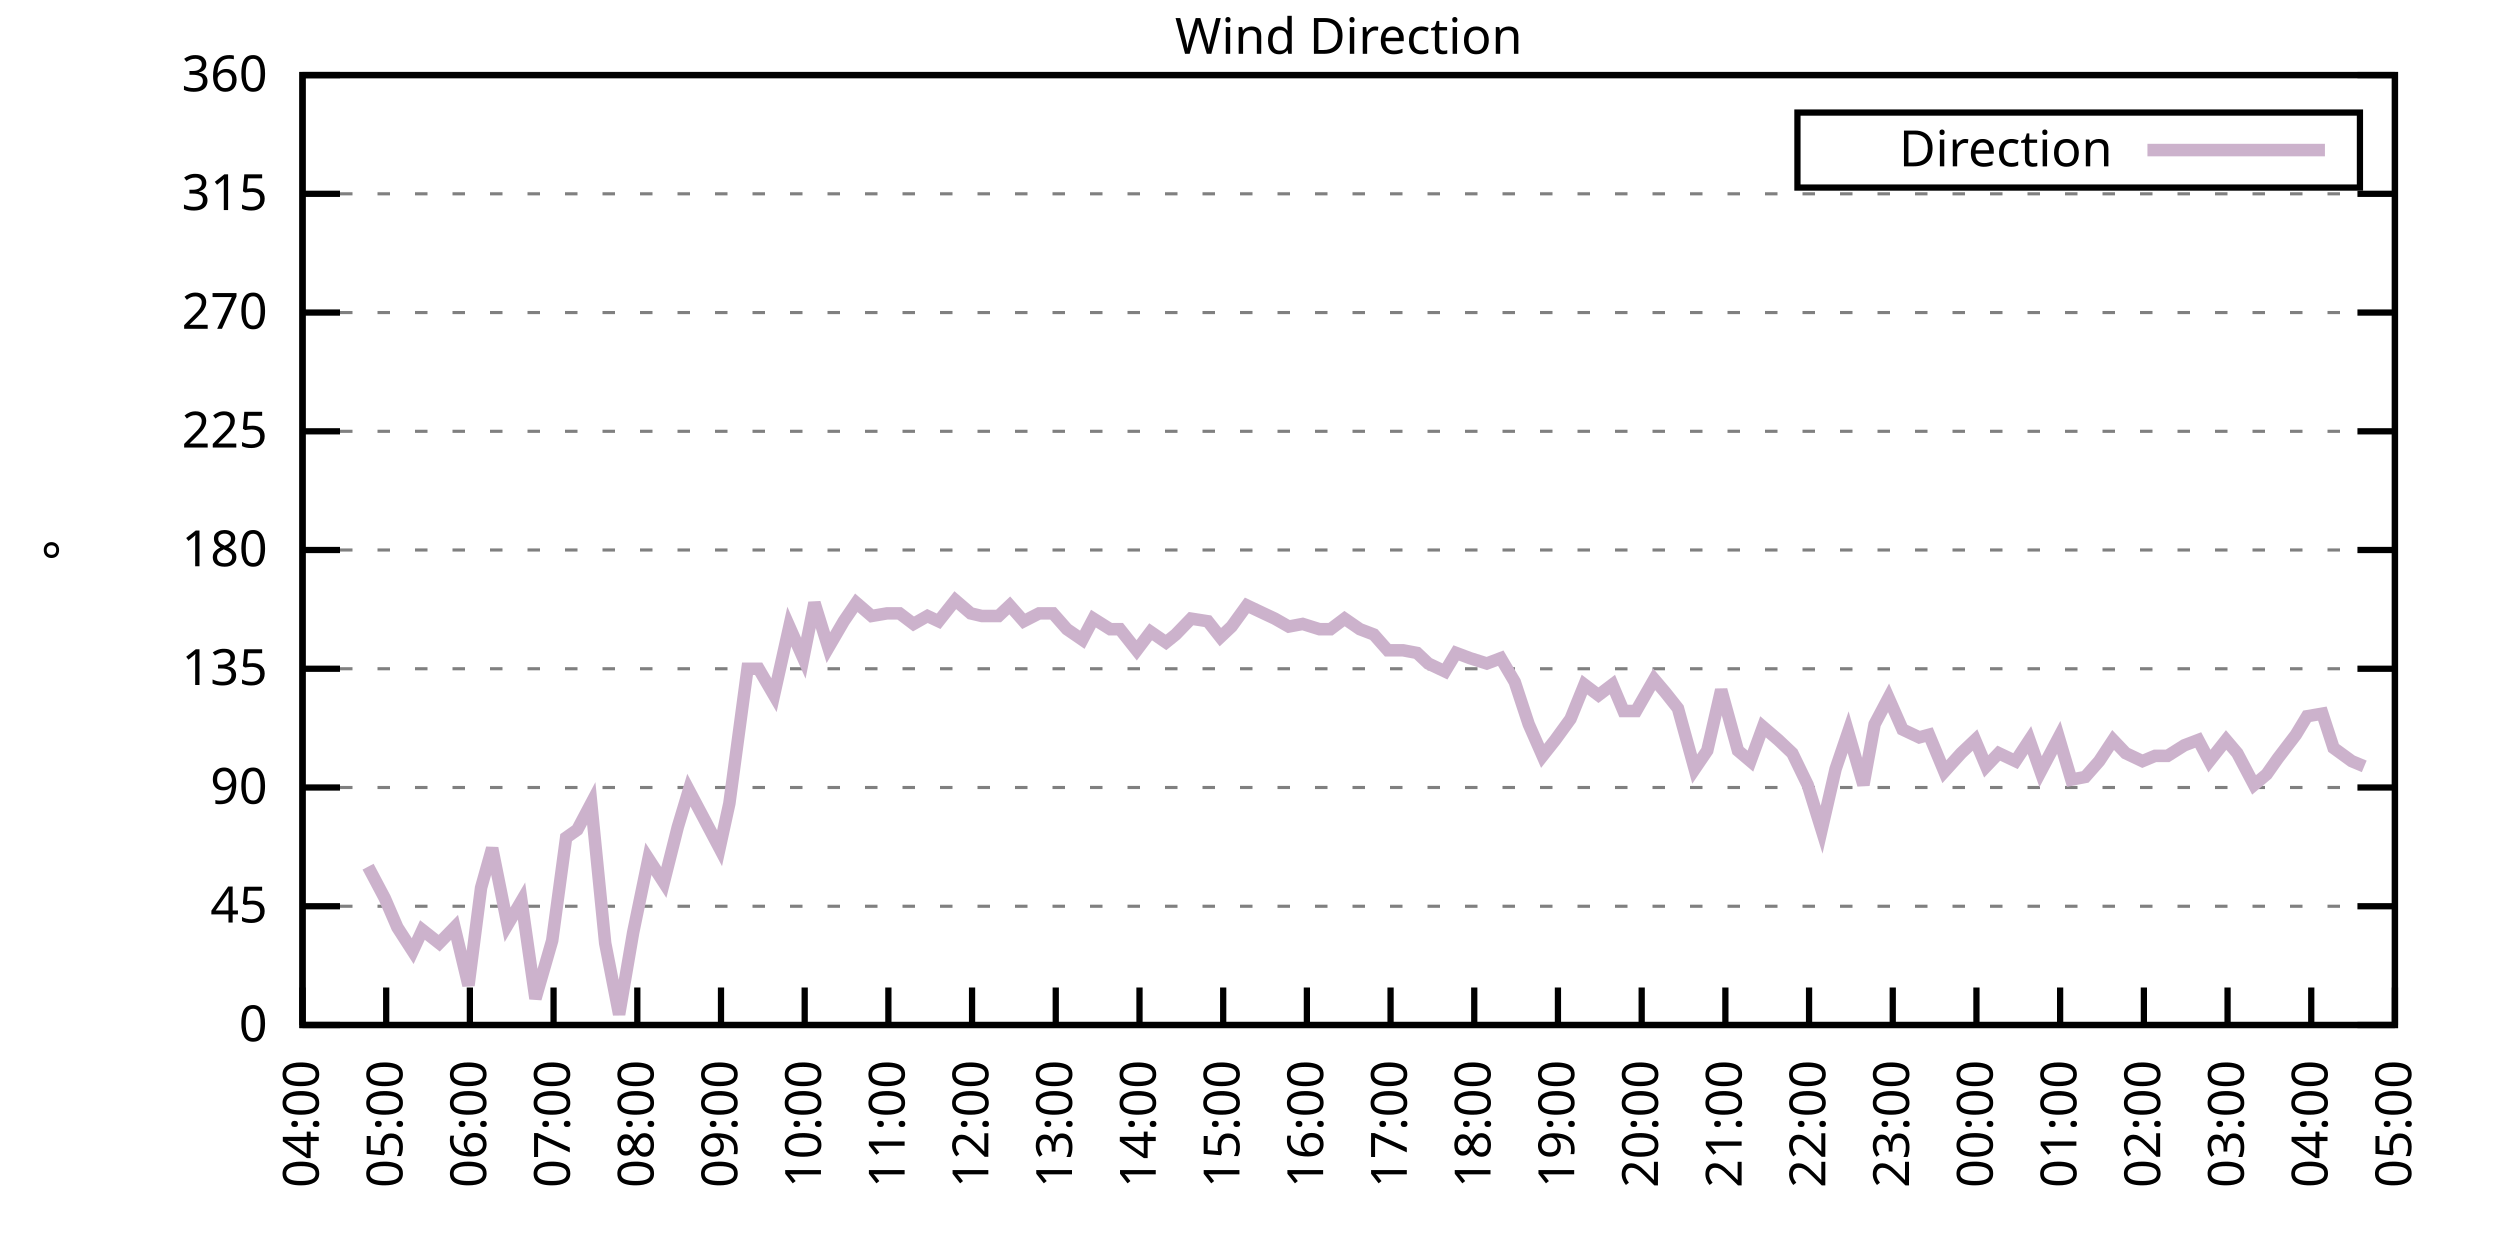
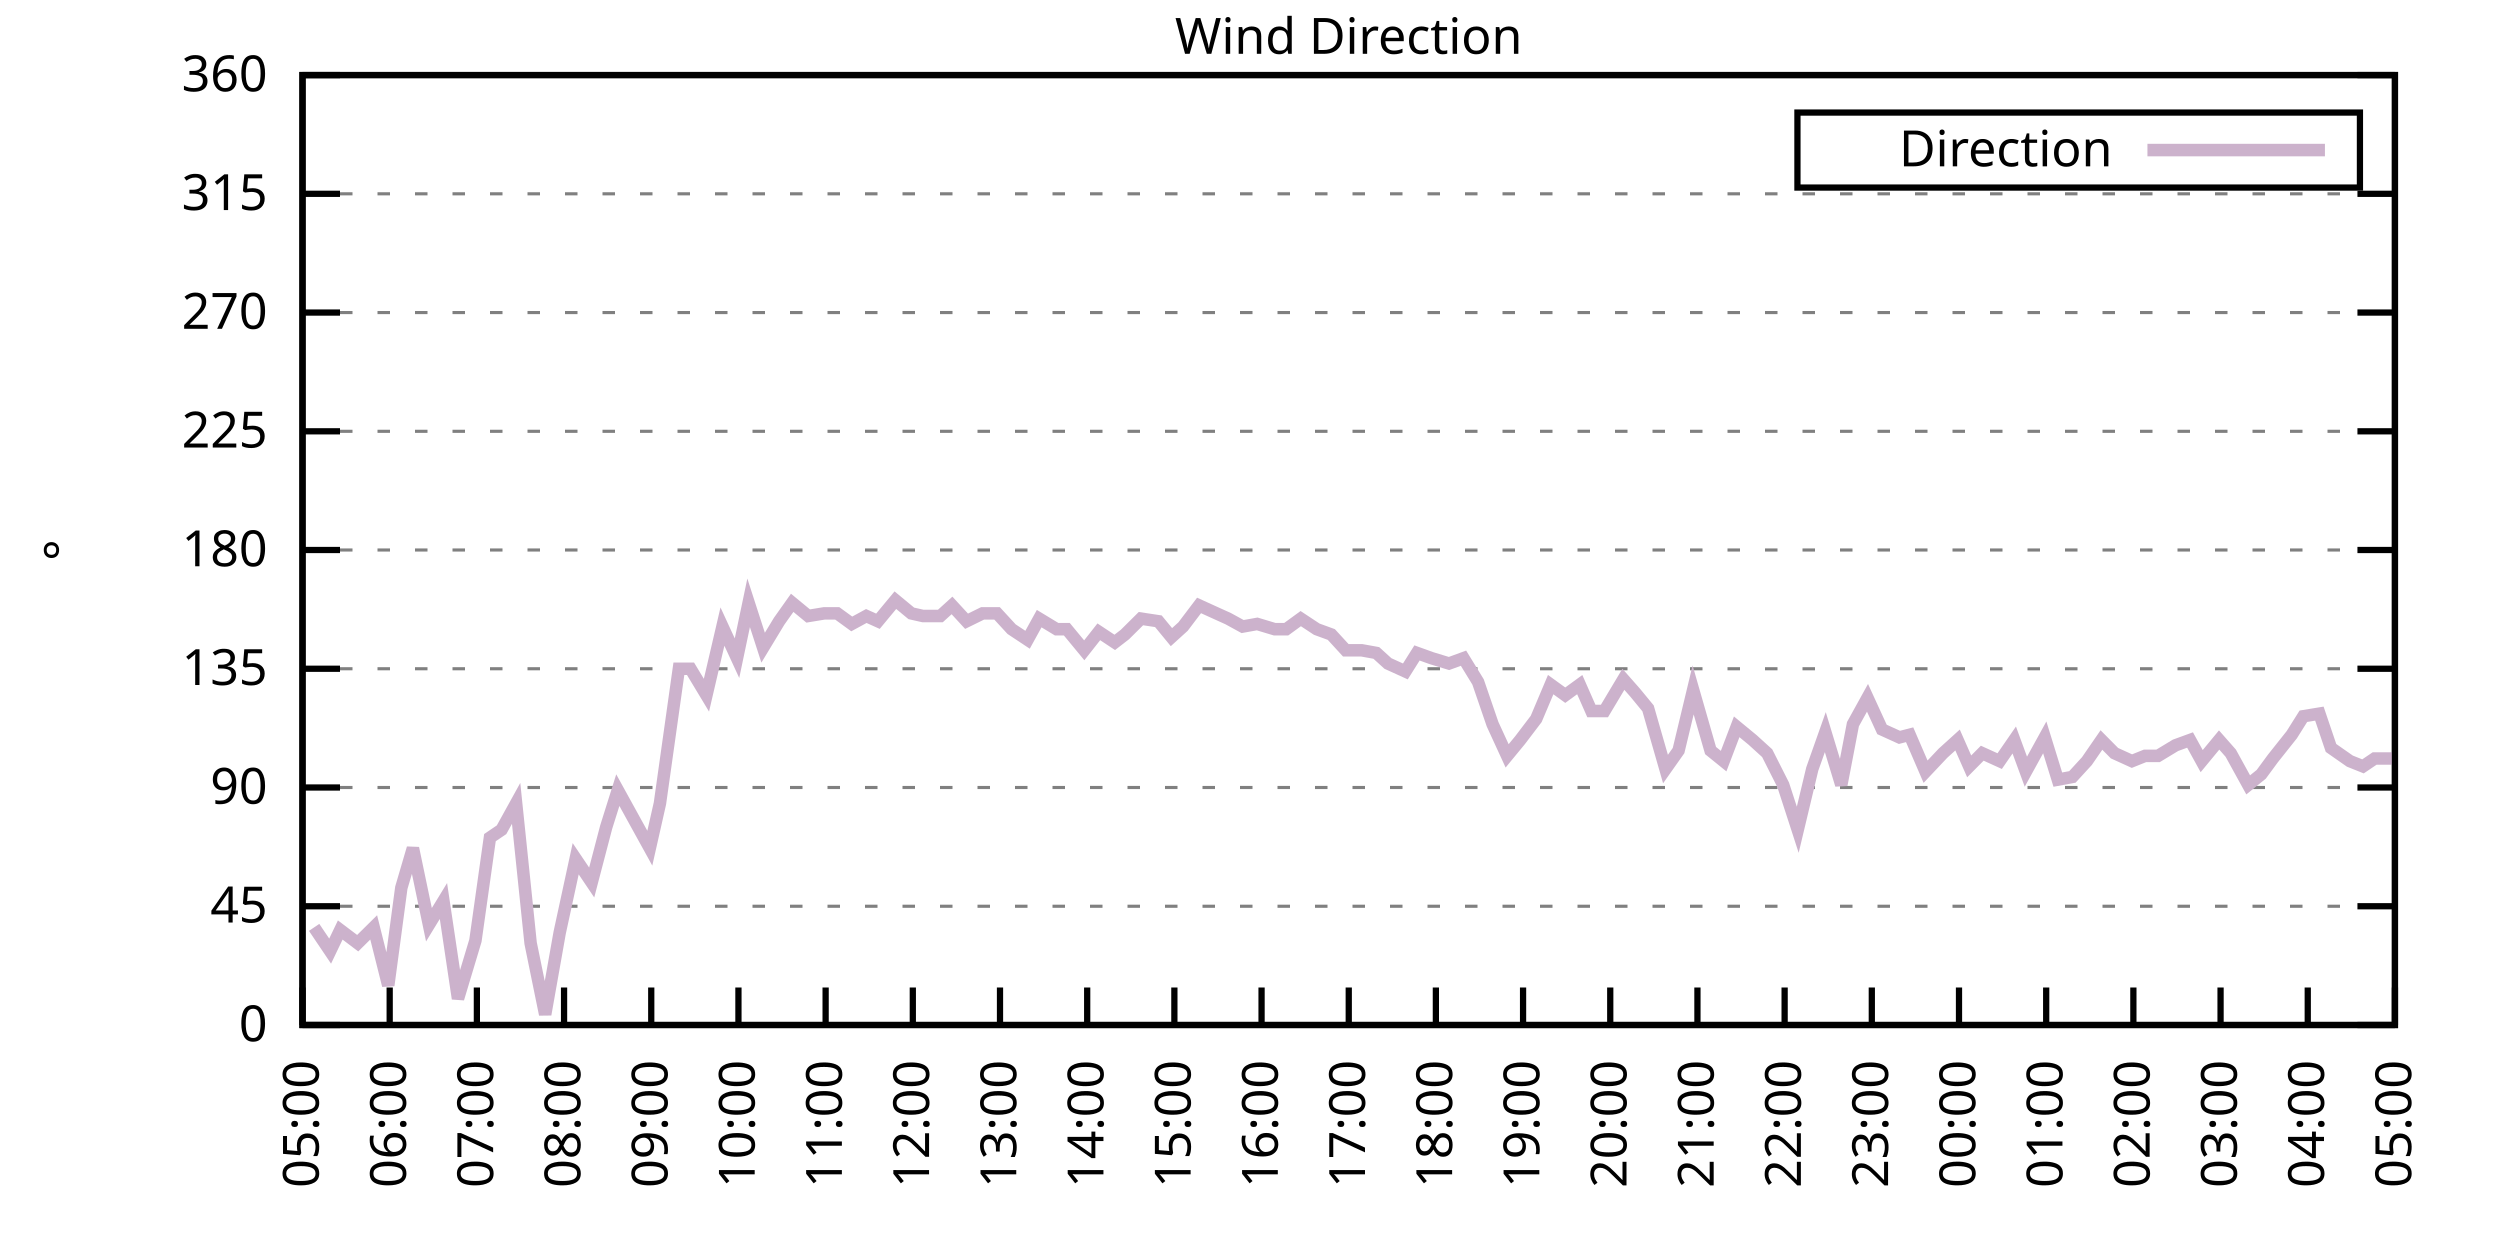
<svg xmlns="http://www.w3.org/2000/svg" xmlns:xlink="http://www.w3.org/1999/xlink" width="400" height="200" viewBox="0 0 400 200">
  <g id="gnuplot_canvas">
    <rect x="0" y="0" width="400" height="200" fill="none" />
    <defs>
      <circle id="gpDot" r="0.5" stroke-width="0.5" stroke="currentColor" />
      <path id="gpPt0" stroke-width="0.333" stroke="currentColor" d="M-1,0 h2 M0,-1 v2" />
      <path id="gpPt1" stroke-width="0.333" stroke="currentColor" d="M-1,-1 L1,1 M1,-1 L-1,1" />
      <path id="gpPt2" stroke-width="0.333" stroke="currentColor" d="M-1,0 L1,0 M0,-1 L0,1 M-1,-1 L1,1 M-1,1 L1,-1" />
      <rect id="gpPt3" stroke-width="0.333" stroke="currentColor" x="-1" y="-1" width="2" height="2" />
      <rect id="gpPt4" stroke-width="0.333" stroke="currentColor" fill="currentColor" x="-1" y="-1" width="2" height="2" />
      <circle id="gpPt5" stroke-width="0.333" stroke="currentColor" cx="0" cy="0" r="1" />
      <use xlink:href="#gpPt5" id="gpPt6" fill="currentColor" stroke="none" />
      <path id="gpPt7" stroke-width="0.333" stroke="currentColor" d="M0,-1.33 L-1.33,0.67 L1.33,0.67 z" />
      <use xlink:href="#gpPt7" id="gpPt8" fill="currentColor" stroke="none" />
      <use xlink:href="#gpPt7" id="gpPt9" stroke="currentColor" transform="rotate(180)" />
      <use xlink:href="#gpPt9" id="gpPt10" fill="currentColor" stroke="none" />
      <use xlink:href="#gpPt3" id="gpPt11" stroke="currentColor" transform="rotate(45)" />
      <use xlink:href="#gpPt11" id="gpPt12" fill="currentColor" stroke="none" />
      <path id="gpPt13" stroke-width="0.333" stroke="currentColor" d="M0,1.330 L1.265,0.411 L0.782,-1.067 L-0.782,-1.076 L-1.265,0.411 z" />
      <use xlink:href="#gpPt13" id="gpPt14" fill="currentColor" stroke="none" />
      <filter id="textbox" filterUnits="objectBoundingBox" x="0" y="0" height="1" width="1">
        <feFlood flood-color="white" flood-opacity="1" result="bgnd" />
        <feComposite in="SourceGraphic" in2="bgnd" operator="atop" />
      </filter>
      <filter id="greybox" filterUnits="objectBoundingBox" x="0" y="0" height="1" width="1">
        <feFlood flood-color="lightgrey" flood-opacity="1" result="grey" />
        <feComposite in="SourceGraphic" in2="grey" operator="atop" />
      </filter>
    </defs>
    <g fill="none" color="white" stroke="currentColor" stroke-width="1.00" stroke-linecap="butt" stroke-linejoin="miter">
</g>
    <g fill="none" color="black" stroke="currentColor" stroke-width="1.00" stroke-linecap="butt" stroke-linejoin="miter">
      <g stroke="none" shape-rendering="crispEdges">
        <polygon fill="rgb(255, 255, 255)" points="48.40,164.00 383.18,164.00 383.18,12.02 48.40,12.02 " />
      </g>
    </g>
    <g fill="none" color="black" stroke="currentColor" stroke-width="1.00" stroke-linecap="butt" stroke-linejoin="miter">
</g>
    <g fill="none" color="black" stroke="black" stroke-width="0.50" stroke-linecap="butt" stroke-linejoin="miter">
</g>
    <g fill="none" color="gray" stroke="currentColor" stroke-width="0.50" stroke-linecap="butt" stroke-linejoin="miter">
      <path stroke="gray" stroke-dasharray="2,4" class="gridline" d="M48.40,164.00 L383.19,164.00  " />
    </g>
    <g fill="none" color="gray" stroke="gray" stroke-width="1.00" stroke-linecap="butt" stroke-linejoin="miter">
</g>
    <g fill="none" color="black" stroke="currentColor" stroke-width="1.00" stroke-linecap="butt" stroke-linejoin="miter">
      <path stroke="black" d="M48.40,164.00 L54.40,164.00 M383.19,164.00 L377.19,164.00  " />
      <g transform="translate(42.80,166.60)" stroke="none" fill="black" font-family="Sans" font-size="8.00" text-anchor="end">
        <text>
          <tspan font-family="Sans"> 0</tspan>
        </text>
      </g>
    </g>
    <g fill="none" color="black" stroke="currentColor" stroke-width="1.00" stroke-linecap="butt" stroke-linejoin="miter">
</g>
    <g fill="none" color="black" stroke="black" stroke-width="0.50" stroke-linecap="butt" stroke-linejoin="miter">
</g>
    <g fill="none" color="gray" stroke="currentColor" stroke-width="0.50" stroke-linecap="butt" stroke-linejoin="miter">
      <path stroke="gray" stroke-dasharray="2,4" class="gridline" d="M48.40,145.00 L383.19,145.00  " />
    </g>
    <g fill="none" color="gray" stroke="gray" stroke-width="1.00" stroke-linecap="butt" stroke-linejoin="miter">
</g>
    <g fill="none" color="black" stroke="currentColor" stroke-width="1.00" stroke-linecap="butt" stroke-linejoin="miter">
      <path stroke="black" d="M48.40,145.00 L54.40,145.00 M383.19,145.00 L377.19,145.00  " />
      <g transform="translate(42.80,147.60)" stroke="none" fill="black" font-family="Sans" font-size="8.00" text-anchor="end">
        <text>
          <tspan font-family="Sans"> 45</tspan>
        </text>
      </g>
    </g>
    <g fill="none" color="black" stroke="currentColor" stroke-width="1.00" stroke-linecap="butt" stroke-linejoin="miter">
</g>
    <g fill="none" color="black" stroke="black" stroke-width="0.50" stroke-linecap="butt" stroke-linejoin="miter">
</g>
    <g fill="none" color="gray" stroke="currentColor" stroke-width="0.50" stroke-linecap="butt" stroke-linejoin="miter">
      <path stroke="gray" stroke-dasharray="2,4" class="gridline" d="M48.40,126.00 L383.19,126.00  " />
    </g>
    <g fill="none" color="gray" stroke="gray" stroke-width="1.00" stroke-linecap="butt" stroke-linejoin="miter">
</g>
    <g fill="none" color="black" stroke="currentColor" stroke-width="1.00" stroke-linecap="butt" stroke-linejoin="miter">
      <path stroke="black" d="M48.40,126.00 L54.40,126.00 M383.19,126.00 L377.19,126.00  " />
      <g transform="translate(42.80,128.60)" stroke="none" fill="black" font-family="Sans" font-size="8.00" text-anchor="end">
        <text>
          <tspan font-family="Sans"> 90</tspan>
        </text>
      </g>
    </g>
    <g fill="none" color="black" stroke="currentColor" stroke-width="1.00" stroke-linecap="butt" stroke-linejoin="miter">
</g>
    <g fill="none" color="black" stroke="black" stroke-width="0.50" stroke-linecap="butt" stroke-linejoin="miter">
</g>
    <g fill="none" color="gray" stroke="currentColor" stroke-width="0.50" stroke-linecap="butt" stroke-linejoin="miter">
      <path stroke="gray" stroke-dasharray="2,4" class="gridline" d="M48.40,107.00 L383.19,107.00  " />
    </g>
    <g fill="none" color="gray" stroke="gray" stroke-width="1.00" stroke-linecap="butt" stroke-linejoin="miter">
</g>
    <g fill="none" color="black" stroke="currentColor" stroke-width="1.00" stroke-linecap="butt" stroke-linejoin="miter">
      <path stroke="black" d="M48.40,107.00 L54.40,107.00 M383.19,107.00 L377.19,107.00  " />
      <g transform="translate(42.80,109.60)" stroke="none" fill="black" font-family="Sans" font-size="8.00" text-anchor="end">
        <text>
          <tspan font-family="Sans"> 135</tspan>
        </text>
      </g>
    </g>
    <g fill="none" color="black" stroke="currentColor" stroke-width="1.00" stroke-linecap="butt" stroke-linejoin="miter">
</g>
    <g fill="none" color="black" stroke="black" stroke-width="0.50" stroke-linecap="butt" stroke-linejoin="miter">
</g>
    <g fill="none" color="gray" stroke="currentColor" stroke-width="0.50" stroke-linecap="butt" stroke-linejoin="miter">
      <path stroke="gray" stroke-dasharray="2,4" class="gridline" d="M48.40,88.00 L383.19,88.00  " />
    </g>
    <g fill="none" color="gray" stroke="gray" stroke-width="1.00" stroke-linecap="butt" stroke-linejoin="miter">
</g>
    <g fill="none" color="black" stroke="currentColor" stroke-width="1.00" stroke-linecap="butt" stroke-linejoin="miter">
      <path stroke="black" d="M48.40,88.00 L54.40,88.00 M383.19,88.00 L377.19,88.00  " />
      <g transform="translate(42.80,90.60)" stroke="none" fill="black" font-family="Sans" font-size="8.00" text-anchor="end">
        <text>
          <tspan font-family="Sans"> 180</tspan>
        </text>
      </g>
    </g>
    <g fill="none" color="black" stroke="currentColor" stroke-width="1.00" stroke-linecap="butt" stroke-linejoin="miter">
</g>
    <g fill="none" color="black" stroke="black" stroke-width="0.50" stroke-linecap="butt" stroke-linejoin="miter">
</g>
    <g fill="none" color="gray" stroke="currentColor" stroke-width="0.50" stroke-linecap="butt" stroke-linejoin="miter">
      <path stroke="gray" stroke-dasharray="2,4" class="gridline" d="M48.40,69.01 L383.19,69.01  " />
    </g>
    <g fill="none" color="gray" stroke="gray" stroke-width="1.00" stroke-linecap="butt" stroke-linejoin="miter">
</g>
    <g fill="none" color="black" stroke="currentColor" stroke-width="1.00" stroke-linecap="butt" stroke-linejoin="miter">
      <path stroke="black" d="M48.40,69.01 L54.40,69.01 M383.19,69.01 L377.19,69.01  " />
      <g transform="translate(42.80,71.61)" stroke="none" fill="black" font-family="Sans" font-size="8.00" text-anchor="end">
        <text>
          <tspan font-family="Sans"> 225</tspan>
        </text>
      </g>
    </g>
    <g fill="none" color="black" stroke="currentColor" stroke-width="1.00" stroke-linecap="butt" stroke-linejoin="miter">
</g>
    <g fill="none" color="black" stroke="black" stroke-width="0.50" stroke-linecap="butt" stroke-linejoin="miter">
</g>
    <g fill="none" color="gray" stroke="currentColor" stroke-width="0.50" stroke-linecap="butt" stroke-linejoin="miter">
      <path stroke="gray" stroke-dasharray="2,4" class="gridline" d="M48.40,50.01 L383.19,50.01  " />
    </g>
    <g fill="none" color="gray" stroke="gray" stroke-width="1.00" stroke-linecap="butt" stroke-linejoin="miter">
</g>
    <g fill="none" color="black" stroke="currentColor" stroke-width="1.00" stroke-linecap="butt" stroke-linejoin="miter">
      <path stroke="black" d="M48.40,50.01 L54.40,50.01 M383.19,50.01 L377.19,50.01  " />
      <g transform="translate(42.80,52.61)" stroke="none" fill="black" font-family="Sans" font-size="8.00" text-anchor="end">
        <text>
          <tspan font-family="Sans"> 270</tspan>
        </text>
      </g>
    </g>
    <g fill="none" color="black" stroke="currentColor" stroke-width="1.00" stroke-linecap="butt" stroke-linejoin="miter">
</g>
    <g fill="none" color="black" stroke="black" stroke-width="0.50" stroke-linecap="butt" stroke-linejoin="miter">
</g>
    <g fill="none" color="gray" stroke="currentColor" stroke-width="0.50" stroke-linecap="butt" stroke-linejoin="miter">
      <path stroke="gray" stroke-dasharray="2,4" class="gridline" d="M48.40,31.01 L383.19,31.01  " />
    </g>
    <g fill="none" color="gray" stroke="gray" stroke-width="1.00" stroke-linecap="butt" stroke-linejoin="miter">
</g>
    <g fill="none" color="black" stroke="currentColor" stroke-width="1.00" stroke-linecap="butt" stroke-linejoin="miter">
      <path stroke="black" d="M48.40,31.01 L54.40,31.01 M383.19,31.01 L377.19,31.01  " />
      <g transform="translate(42.80,33.61)" stroke="none" fill="black" font-family="Sans" font-size="8.00" text-anchor="end">
        <text>
          <tspan font-family="Sans"> 315</tspan>
        </text>
      </g>
    </g>
    <g fill="none" color="black" stroke="currentColor" stroke-width="1.00" stroke-linecap="butt" stroke-linejoin="miter">
</g>
    <g fill="none" color="black" stroke="black" stroke-width="0.50" stroke-linecap="butt" stroke-linejoin="miter">
</g>
    <g fill="none" color="gray" stroke="currentColor" stroke-width="0.50" stroke-linecap="butt" stroke-linejoin="miter">
      <path stroke="gray" stroke-dasharray="2,4" class="gridline" d="M48.40,12.01 L383.19,12.01  " />
    </g>
    <g fill="none" color="gray" stroke="gray" stroke-width="1.00" stroke-linecap="butt" stroke-linejoin="miter">
</g>
    <g fill="none" color="black" stroke="currentColor" stroke-width="1.00" stroke-linecap="butt" stroke-linejoin="miter">
      <path stroke="black" d="M48.40,12.01 L54.40,12.01 M383.19,12.01 L377.19,12.01  " />
      <g transform="translate(42.80,14.61)" stroke="none" fill="black" font-family="Sans" font-size="8.00" text-anchor="end">
        <text>
          <tspan font-family="Sans"> 360</tspan>
        </text>
      </g>
    </g>
    <g fill="none" color="black" stroke="currentColor" stroke-width="1.00" stroke-linecap="butt" stroke-linejoin="miter">
      <path stroke="black" d="M48.40,164.00 L48.40,158.00  " />
      <g transform="translate(51.00,169.60) rotate(270.00)" stroke="none" fill="black" font-family="Sans" font-size="8.00" text-anchor="end">
        <text>
-           <tspan font-family="Sans">04:00</tspan>
-         </text>
-       </g>
-     </g>
-     <g fill="none" color="black" stroke="currentColor" stroke-width="1.00" stroke-linecap="butt" stroke-linejoin="miter">
-       <path stroke="black" d="M61.79,164.00 L61.79,158.00  " />
-       <g transform="translate(64.39,169.60) rotate(270.00)" stroke="none" fill="black" font-family="Sans" font-size="8.00" text-anchor="end">
-         <text>
          <tspan font-family="Sans">05:00</tspan>
        </text>
      </g>
    </g>
    <g fill="none" color="black" stroke="currentColor" stroke-width="1.00" stroke-linecap="butt" stroke-linejoin="miter">
-       <path stroke="black" d="M75.18,164.00 L75.18,158.00  " />
-       <g transform="translate(77.78,169.60) rotate(270.00)" stroke="none" fill="black" font-family="Sans" font-size="8.00" text-anchor="end">
+       <path stroke="black" d="M62.35,164.00 L62.35,158.00  " />
+       <g transform="translate(64.95,169.60) rotate(270.00)" stroke="none" fill="black" font-family="Sans" font-size="8.00" text-anchor="end">
        <text>
          <tspan font-family="Sans">06:00</tspan>
        </text>
      </g>
    </g>
    <g fill="none" color="black" stroke="currentColor" stroke-width="1.00" stroke-linecap="butt" stroke-linejoin="miter">
-       <path stroke="black" d="M88.57,164.00 L88.57,158.00  " />
-       <g transform="translate(91.17,169.60) rotate(270.00)" stroke="none" fill="black" font-family="Sans" font-size="8.00" text-anchor="end">
+       <path stroke="black" d="M76.30,164.00 L76.30,158.00  " />
+       <g transform="translate(78.90,169.60) rotate(270.00)" stroke="none" fill="black" font-family="Sans" font-size="8.00" text-anchor="end">
        <text>
          <tspan font-family="Sans">07:00</tspan>
        </text>
      </g>
    </g>
    <g fill="none" color="black" stroke="currentColor" stroke-width="1.00" stroke-linecap="butt" stroke-linejoin="miter">
-       <path stroke="black" d="M101.97,164.00 L101.97,158.00  " />
-       <g transform="translate(104.57,169.60) rotate(270.00)" stroke="none" fill="black" font-family="Sans" font-size="8.00" text-anchor="end">
+       <path stroke="black" d="M90.25,164.00 L90.25,158.00  " />
+       <g transform="translate(92.85,169.60) rotate(270.00)" stroke="none" fill="black" font-family="Sans" font-size="8.00" text-anchor="end">
        <text>
          <tspan font-family="Sans">08:00</tspan>
        </text>
      </g>
    </g>
    <g fill="none" color="black" stroke="currentColor" stroke-width="1.00" stroke-linecap="butt" stroke-linejoin="miter">
-       <path stroke="black" d="M115.36,164.00 L115.36,158.00  " />
-       <g transform="translate(117.96,169.60) rotate(270.00)" stroke="none" fill="black" font-family="Sans" font-size="8.00" text-anchor="end">
+       <path stroke="black" d="M104.20,164.00 L104.20,158.00  " />
+       <g transform="translate(106.80,169.60) rotate(270.00)" stroke="none" fill="black" font-family="Sans" font-size="8.00" text-anchor="end">
        <text>
          <tspan font-family="Sans">09:00</tspan>
        </text>
      </g>
    </g>
    <g fill="none" color="black" stroke="currentColor" stroke-width="1.00" stroke-linecap="butt" stroke-linejoin="miter">
-       <path stroke="black" d="M128.75,164.00 L128.75,158.00  " />
-       <g transform="translate(131.35,169.60) rotate(270.00)" stroke="none" fill="black" font-family="Sans" font-size="8.00" text-anchor="end">
+       <path stroke="black" d="M118.15,164.00 L118.15,158.00  " />
+       <g transform="translate(120.75,169.60) rotate(270.00)" stroke="none" fill="black" font-family="Sans" font-size="8.00" text-anchor="end">
        <text>
          <tspan font-family="Sans">10:00</tspan>
        </text>
      </g>
    </g>
    <g fill="none" color="black" stroke="currentColor" stroke-width="1.00" stroke-linecap="butt" stroke-linejoin="miter">
-       <path stroke="black" d="M142.14,164.00 L142.14,158.00  " />
-       <g transform="translate(144.74,169.60) rotate(270.00)" stroke="none" fill="black" font-family="Sans" font-size="8.00" text-anchor="end">
+       <path stroke="black" d="M132.10,164.00 L132.10,158.00  " />
+       <g transform="translate(134.70,169.60) rotate(270.00)" stroke="none" fill="black" font-family="Sans" font-size="8.00" text-anchor="end">
        <text>
          <tspan font-family="Sans">11:00</tspan>
        </text>
      </g>
    </g>
    <g fill="none" color="black" stroke="currentColor" stroke-width="1.00" stroke-linecap="butt" stroke-linejoin="miter">
-       <path stroke="black" d="M155.53,164.00 L155.53,158.00  " />
-       <g transform="translate(158.13,169.60) rotate(270.00)" stroke="none" fill="black" font-family="Sans" font-size="8.00" text-anchor="end">
+       <path stroke="black" d="M146.05,164.00 L146.05,158.00  " />
+       <g transform="translate(148.65,169.60) rotate(270.00)" stroke="none" fill="black" font-family="Sans" font-size="8.00" text-anchor="end">
        <text>
          <tspan font-family="Sans">12:00</tspan>
        </text>
      </g>
    </g>
    <g fill="none" color="black" stroke="currentColor" stroke-width="1.00" stroke-linecap="butt" stroke-linejoin="miter">
-       <path stroke="black" d="M168.92,164.00 L168.92,158.00  " />
-       <g transform="translate(171.52,169.60) rotate(270.00)" stroke="none" fill="black" font-family="Sans" font-size="8.00" text-anchor="end">
+       <path stroke="black" d="M160.00,164.00 L160.00,158.00  " />
+       <g transform="translate(162.60,169.60) rotate(270.00)" stroke="none" fill="black" font-family="Sans" font-size="8.00" text-anchor="end">
        <text>
          <tspan font-family="Sans">13:00</tspan>
        </text>
      </g>
    </g>
    <g fill="none" color="black" stroke="currentColor" stroke-width="1.00" stroke-linecap="butt" stroke-linejoin="miter">
-       <path stroke="black" d="M182.32,164.00 L182.32,158.00  " />
-       <g transform="translate(184.92,169.60) rotate(270.00)" stroke="none" fill="black" font-family="Sans" font-size="8.00" text-anchor="end">
+       <path stroke="black" d="M173.95,164.00 L173.95,158.00  " />
+       <g transform="translate(176.55,169.60) rotate(270.00)" stroke="none" fill="black" font-family="Sans" font-size="8.00" text-anchor="end">
        <text>
          <tspan font-family="Sans">14:00</tspan>
        </text>
      </g>
    </g>
    <g fill="none" color="black" stroke="currentColor" stroke-width="1.00" stroke-linecap="butt" stroke-linejoin="miter">
-       <path stroke="black" d="M195.71,164.00 L195.71,158.00  " />
-       <g transform="translate(198.31,169.60) rotate(270.00)" stroke="none" fill="black" font-family="Sans" font-size="8.00" text-anchor="end">
+       <path stroke="black" d="M187.90,164.00 L187.90,158.00  " />
+       <g transform="translate(190.50,169.60) rotate(270.00)" stroke="none" fill="black" font-family="Sans" font-size="8.00" text-anchor="end">
        <text>
          <tspan font-family="Sans">15:00</tspan>
        </text>
      </g>
    </g>
    <g fill="none" color="black" stroke="currentColor" stroke-width="1.00" stroke-linecap="butt" stroke-linejoin="miter">
-       <path stroke="black" d="M209.10,164.00 L209.10,158.00  " />
-       <g transform="translate(211.70,169.60) rotate(270.00)" stroke="none" fill="black" font-family="Sans" font-size="8.00" text-anchor="end">
+       <path stroke="black" d="M201.85,164.00 L201.85,158.00  " />
+       <g transform="translate(204.45,169.60) rotate(270.00)" stroke="none" fill="black" font-family="Sans" font-size="8.00" text-anchor="end">
        <text>
          <tspan font-family="Sans">16:00</tspan>
        </text>
      </g>
    </g>
    <g fill="none" color="black" stroke="currentColor" stroke-width="1.00" stroke-linecap="butt" stroke-linejoin="miter">
-       <path stroke="black" d="M222.49,164.00 L222.49,158.00  " />
-       <g transform="translate(225.09,169.60) rotate(270.00)" stroke="none" fill="black" font-family="Sans" font-size="8.00" text-anchor="end">
+       <path stroke="black" d="M215.80,164.00 L215.80,158.00  " />
+       <g transform="translate(218.40,169.60) rotate(270.00)" stroke="none" fill="black" font-family="Sans" font-size="8.00" text-anchor="end">
        <text>
          <tspan font-family="Sans">17:00</tspan>
        </text>
      </g>
    </g>
    <g fill="none" color="black" stroke="currentColor" stroke-width="1.00" stroke-linecap="butt" stroke-linejoin="miter">
-       <path stroke="black" d="M235.88,164.00 L235.88,158.00  " />
-       <g transform="translate(238.48,169.60) rotate(270.00)" stroke="none" fill="black" font-family="Sans" font-size="8.00" text-anchor="end">
+       <path stroke="black" d="M229.74,164.00 L229.74,158.00  " />
+       <g transform="translate(232.34,169.60) rotate(270.00)" stroke="none" fill="black" font-family="Sans" font-size="8.00" text-anchor="end">
        <text>
          <tspan font-family="Sans">18:00</tspan>
        </text>
      </g>
    </g>
    <g fill="none" color="black" stroke="currentColor" stroke-width="1.00" stroke-linecap="butt" stroke-linejoin="miter">
-       <path stroke="black" d="M249.27,164.00 L249.27,158.00  " />
-       <g transform="translate(251.87,169.60) rotate(270.00)" stroke="none" fill="black" font-family="Sans" font-size="8.00" text-anchor="end">
+       <path stroke="black" d="M243.69,164.00 L243.69,158.00  " />
+       <g transform="translate(246.29,169.60) rotate(270.00)" stroke="none" fill="black" font-family="Sans" font-size="8.00" text-anchor="end">
        <text>
          <tspan font-family="Sans">19:00</tspan>
        </text>
      </g>
    </g>
    <g fill="none" color="black" stroke="currentColor" stroke-width="1.00" stroke-linecap="butt" stroke-linejoin="miter">
-       <path stroke="black" d="M262.67,164.00 L262.67,158.00  " />
-       <g transform="translate(265.27,169.60) rotate(270.00)" stroke="none" fill="black" font-family="Sans" font-size="8.00" text-anchor="end">
+       <path stroke="black" d="M257.64,164.00 L257.64,158.00  " />
+       <g transform="translate(260.24,169.60) rotate(270.00)" stroke="none" fill="black" font-family="Sans" font-size="8.00" text-anchor="end">
        <text>
          <tspan font-family="Sans">20:00</tspan>
        </text>
      </g>
    </g>
    <g fill="none" color="black" stroke="currentColor" stroke-width="1.00" stroke-linecap="butt" stroke-linejoin="miter">
-       <path stroke="black" d="M276.06,164.00 L276.06,158.00  " />
-       <g transform="translate(278.66,169.60) rotate(270.00)" stroke="none" fill="black" font-family="Sans" font-size="8.00" text-anchor="end">
+       <path stroke="black" d="M271.59,164.00 L271.59,158.00  " />
+       <g transform="translate(274.19,169.60) rotate(270.00)" stroke="none" fill="black" font-family="Sans" font-size="8.00" text-anchor="end">
        <text>
          <tspan font-family="Sans">21:00</tspan>
        </text>
      </g>
    </g>
    <g fill="none" color="black" stroke="currentColor" stroke-width="1.00" stroke-linecap="butt" stroke-linejoin="miter">
-       <path stroke="black" d="M289.45,164.00 L289.45,158.00  " />
-       <g transform="translate(292.05,169.60) rotate(270.00)" stroke="none" fill="black" font-family="Sans" font-size="8.00" text-anchor="end">
+       <path stroke="black" d="M285.54,164.00 L285.54,158.00  " />
+       <g transform="translate(288.14,169.60) rotate(270.00)" stroke="none" fill="black" font-family="Sans" font-size="8.00" text-anchor="end">
        <text>
          <tspan font-family="Sans">22:00</tspan>
        </text>
      </g>
    </g>
    <g fill="none" color="black" stroke="currentColor" stroke-width="1.00" stroke-linecap="butt" stroke-linejoin="miter">
-       <path stroke="black" d="M302.84,164.00 L302.84,158.00  " />
-       <g transform="translate(305.44,169.60) rotate(270.00)" stroke="none" fill="black" font-family="Sans" font-size="8.00" text-anchor="end">
+       <path stroke="black" d="M299.49,164.00 L299.49,158.00  " />
+       <g transform="translate(302.09,169.60) rotate(270.00)" stroke="none" fill="black" font-family="Sans" font-size="8.00" text-anchor="end">
        <text>
          <tspan font-family="Sans">23:00</tspan>
        </text>
      </g>
    </g>
    <g fill="none" color="black" stroke="currentColor" stroke-width="1.00" stroke-linecap="butt" stroke-linejoin="miter">
-       <path stroke="black" d="M316.23,164.00 L316.23,158.00  " />
-       <g transform="translate(318.83,169.60) rotate(270.00)" stroke="none" fill="black" font-family="Sans" font-size="8.00" text-anchor="end">
+       <path stroke="black" d="M313.44,164.00 L313.44,158.00  " />
+       <g transform="translate(316.04,169.60) rotate(270.00)" stroke="none" fill="black" font-family="Sans" font-size="8.00" text-anchor="end">
        <text>
          <tspan font-family="Sans">00:00</tspan>
        </text>
      </g>
    </g>
    <g fill="none" color="black" stroke="currentColor" stroke-width="1.00" stroke-linecap="butt" stroke-linejoin="miter">
-       <path stroke="black" d="M329.62,164.00 L329.62,158.00  " />
-       <g transform="translate(332.22,169.60) rotate(270.00)" stroke="none" fill="black" font-family="Sans" font-size="8.00" text-anchor="end">
+       <path stroke="black" d="M327.39,164.00 L327.39,158.00  " />
+       <g transform="translate(329.99,169.60) rotate(270.00)" stroke="none" fill="black" font-family="Sans" font-size="8.00" text-anchor="end">
        <text>
          <tspan font-family="Sans">01:00</tspan>
        </text>
      </g>
    </g>
    <g fill="none" color="black" stroke="currentColor" stroke-width="1.00" stroke-linecap="butt" stroke-linejoin="miter">
-       <path stroke="black" d="M343.02,164.00 L343.02,158.00  " />
-       <g transform="translate(345.62,169.60) rotate(270.00)" stroke="none" fill="black" font-family="Sans" font-size="8.00" text-anchor="end">
+       <path stroke="black" d="M341.34,164.00 L341.34,158.00  " />
+       <g transform="translate(343.94,169.60) rotate(270.00)" stroke="none" fill="black" font-family="Sans" font-size="8.00" text-anchor="end">
        <text>
          <tspan font-family="Sans">02:00</tspan>
        </text>
      </g>
    </g>
    <g fill="none" color="black" stroke="currentColor" stroke-width="1.00" stroke-linecap="butt" stroke-linejoin="miter">
-       <path stroke="black" d="M356.41,164.00 L356.41,158.00  " />
-       <g transform="translate(359.01,169.60) rotate(270.00)" stroke="none" fill="black" font-family="Sans" font-size="8.00" text-anchor="end">
+       <path stroke="black" d="M355.29,164.00 L355.29,158.00  " />
+       <g transform="translate(357.89,169.60) rotate(270.00)" stroke="none" fill="black" font-family="Sans" font-size="8.00" text-anchor="end">
        <text>
          <tspan font-family="Sans">03:00</tspan>
        </text>
      </g>
    </g>
    <g fill="none" color="black" stroke="currentColor" stroke-width="1.00" stroke-linecap="butt" stroke-linejoin="miter">
-       <path stroke="black" d="M369.80,164.00 L369.80,158.00  " />
-       <g transform="translate(372.40,169.60) rotate(270.00)" stroke="none" fill="black" font-family="Sans" font-size="8.00" text-anchor="end">
+       <path stroke="black" d="M369.24,164.00 L369.24,158.00  " />
+       <g transform="translate(371.84,169.60) rotate(270.00)" stroke="none" fill="black" font-family="Sans" font-size="8.00" text-anchor="end">
        <text>
          <tspan font-family="Sans">04:00</tspan>
        </text>
      </g>
    </g>
    <g fill="none" color="black" stroke="currentColor" stroke-width="1.00" stroke-linecap="butt" stroke-linejoin="miter">
      <path stroke="black" d="M383.19,164.00 L383.19,158.00  " />
      <g transform="translate(385.79,169.60) rotate(270.00)" stroke="none" fill="black" font-family="Sans" font-size="8.00" text-anchor="end">
        <text>
          <tspan font-family="Sans">05:00</tspan>
        </text>
      </g>
    </g>
    <g fill="none" color="black" stroke="currentColor" stroke-width="1.00" stroke-linecap="butt" stroke-linejoin="miter">
</g>
    <g fill="none" color="black" stroke="currentColor" stroke-width="1.00" stroke-linecap="butt" stroke-linejoin="miter">
      <path stroke="black" d="M48.40,12.01 L48.40,164.00 L383.19,164.00 L383.19,12.01 L48.40,12.01 Z  " />
    </g>
    <g fill="none" color="black" stroke="currentColor" stroke-width="1.00" stroke-linecap="butt" stroke-linejoin="miter">
</g>
    <g fill="none" color="black" stroke="currentColor" stroke-width="1.00" stroke-linecap="butt" stroke-linejoin="miter">
      <path stroke="black" d="M287.59,30.01 L287.59,18.01 L377.59,18.01 L377.59,30.01 L287.59,30.01 Z  " />
    </g>
    <g id="Wind_direction_plot_1">
      <g fill="none" color="white" stroke="black" stroke-width="2.00" stroke-linecap="butt" stroke-linejoin="miter">
</g>
      <g fill="none" color="black" stroke="currentColor" stroke-width="2.00" stroke-linecap="butt" stroke-linejoin="miter">
        <g transform="translate(337.99,26.61)" stroke="none" fill="black" font-family="Sans" font-size="8.00" text-anchor="end">
          <text>
            <tspan font-family="Sans">Direction</tspan>
          </text>
        </g>
      </g>
      <g fill="none" color="black" stroke="currentColor" stroke-width="2.00" stroke-linecap="butt" stroke-linejoin="miter">
-         <path stroke="rgb(204, 178, 204)" d="M343.59,24.01 L371.99,24.01 M58.89,138.67 L61.57,143.73 L63.58,148.38 L66.03,152.18 L67.59,148.80 L70.27,150.91   L72.73,148.38 L74.96,157.67 L76.97,142.05 L78.75,135.71 L81.21,147.96 L83.44,144.16 L85.67,159.78 L88.35,150.49   L90.58,134.02 L92.37,132.76 L94.60,128.54 L96.83,150.91 L99.06,162.31 L101.30,149.22 L103.75,137.40 L106.21,141.20   L108.44,132.34 L110.22,126.42 L112.68,131.07 L115.13,135.71 L116.70,128.54 L119.60,107.00 L121.38,107.00 L123.84,111.23   L126.29,100.25 L128.53,105.31 L130.31,96.45 L132.54,103.63 L135.00,99.40 L137.01,96.45 L139.46,98.56 L141.92,98.14   L143.93,98.14 L146.16,99.83 L148.39,98.56 L150.18,99.40 L152.85,96.03 L155.31,98.14 L157.10,98.56 L159.77,98.56   L161.56,96.87 L163.79,99.40 L166.25,98.14 L168.48,98.14 L170.71,100.67 L173.17,102.36 L174.95,98.98 L177.63,100.67   L179.19,100.67 L181.87,104.05 L184.10,101.09 L186.56,102.78 L188.12,101.52 L190.57,98.98 L193.25,99.40 L195.26,101.94   L197.05,100.25 L199.50,96.87 L202.18,98.14 L203.97,98.98 L206.20,100.25 L208.43,99.83 L211.11,100.67 L212.89,100.67   L215.13,98.98 L217.58,100.67 L219.81,101.52 L222.04,104.05 L224.50,104.05 L226.73,104.47 L228.52,106.16 L231.20,107.43   L232.98,104.47 L235.21,105.31 L237.89,106.16 L240.12,105.31 L242.36,109.11 L244.59,115.87 L246.82,120.94 L248.83,118.40   L251.28,115.03 L253.51,109.54 L255.75,111.23 L257.98,109.54 L259.76,113.76 L261.77,113.76 L264.67,108.69 L266.46,110.80   L268.47,113.34 L271.15,123.05 L273.16,120.09 L275.39,110.38 L278.07,120.09 L280.07,121.78 L282.08,116.29 L284.54,118.40   L286.77,120.51 L289.23,125.58 L291.46,132.76 L293.69,123.05 L295.70,117.14 L298.15,125.58 L299.94,115.87 L302.17,111.65   L304.40,116.71 L307.08,117.98 L308.64,117.56 L311.10,123.47 L313.78,120.51 L316.01,118.40 L317.79,122.62 L319.80,120.51   L322.48,121.78 L324.71,118.40 L326.50,123.47 L329.40,117.98 L331.41,124.74 L333.64,124.31 L335.87,121.78 L338.10,118.40   L340.11,120.51 L342.79,121.78 L344.80,120.94 L346.81,120.94 L349.49,119.25 L351.72,118.40 L353.51,121.78 L356.18,118.40   L357.97,120.51 L360.65,125.58 L362.66,123.89 L364.44,121.36 L367.34,117.56 L369.13,114.60 L371.58,114.18 L373.37,119.67   L376.27,121.78 L378.28,122.62  " />
+         <path stroke="rgb(204, 178, 204)" d="M343.59,24.01 L371.99,24.01 M50.26,148.38 L52.82,152.18 L54.44,148.80 L57.23,150.91 L59.79,148.38 L62.12,157.67   L64.21,142.05 L66.07,135.71 L68.63,147.96 L70.95,144.16 L73.28,159.78 L76.07,150.49 L78.39,134.02 L80.25,132.76   L82.58,128.54 L84.90,150.91 L87.23,162.31 L89.55,149.22 L92.11,137.40 L94.67,141.20 L96.99,132.34 L98.85,126.42   L101.41,131.07 L103.97,135.71 L105.59,128.54 L108.62,107.00 L110.48,107.00 L113.03,111.23 L115.59,100.25 L117.92,105.31   L119.78,96.45 L122.10,103.63 L124.66,99.40 L126.75,96.45 L129.31,98.56 L131.87,98.14 L133.96,98.14 L136.28,99.83   L138.61,98.56 L140.47,99.40 L143.26,96.03 L145.81,98.14 L147.67,98.56 L150.46,98.56 L152.32,96.87 L154.65,99.40   L157.21,98.14 L159.53,98.14 L161.86,100.67 L164.41,102.36 L166.27,98.98 L169.06,100.67 L170.69,100.67 L173.48,104.05   L175.81,101.09 L178.36,102.78 L179.99,101.52 L182.55,98.98 L185.34,99.40 L187.43,101.94 L189.29,100.25 L191.85,96.87   L194.64,98.14 L196.50,98.98 L198.82,100.25 L201.15,99.83 L203.94,100.67 L205.80,100.67 L208.12,98.98 L210.68,100.67   L213.01,101.52 L215.33,104.05 L217.89,104.05 L220.21,104.47 L222.07,106.16 L224.86,107.43 L226.72,104.47 L229.05,105.31   L231.84,106.16 L234.16,105.31 L236.49,109.11 L238.81,115.87 L241.14,120.94 L243.23,118.40 L245.79,115.03 L248.11,109.54   L250.44,111.23 L252.76,109.54 L254.62,113.76 L256.71,113.76 L259.74,108.69 L261.60,110.80 L263.69,113.34 L266.48,123.05   L268.57,120.09 L270.90,110.38 L273.69,120.09 L275.78,121.78 L277.87,116.29 L280.43,118.40 L282.75,120.51 L285.31,125.58   L287.64,132.76 L289.96,123.05 L292.05,117.14 L294.61,125.58 L296.47,115.87 L298.80,111.65 L301.12,116.71 L303.91,117.98   L305.54,117.56 L308.09,123.47 L310.88,120.51 L313.21,118.40 L315.07,122.62 L317.16,120.51 L319.95,121.78 L322.28,118.40   L324.14,123.47 L327.16,117.98 L329.25,124.74 L331.58,124.31 L333.90,121.78 L336.23,118.40 L338.32,120.51 L341.11,121.78   L343.20,120.94 L345.29,120.94 L348.08,119.25 L350.41,118.40 L352.27,121.78 L355.06,118.40 L356.92,120.51 L359.71,125.58   L361.80,123.89 L363.66,121.36 L366.68,117.56 L368.54,114.60 L371.10,114.18 L372.96,119.67 L375.98,121.78 L378.08,122.62   L379.94,121.36 L382.73,121.36  " />
      </g>
    </g>
    <g fill="none" color="black" stroke="currentColor" stroke-width="2.00" stroke-linecap="butt" stroke-linejoin="miter">
</g>
    <g fill="none" color="black" stroke="black" stroke-width="1.00" stroke-linecap="butt" stroke-linejoin="miter">
</g>
    <g fill="none" color="black" stroke="currentColor" stroke-width="1.00" stroke-linecap="butt" stroke-linejoin="miter">
      <path stroke="black" d="M48.40,12.01 L48.40,164.00 L383.19,164.00 L383.19,12.01 L48.40,12.01 Z  " />
      <g transform="translate(12.80,88.01) rotate(270.00)" stroke="none" fill="black" font-family="Sans" font-size="8.00" text-anchor="middle">
        <text>
          <tspan font-family="Sans">°</tspan>
        </text>
      </g>
    </g>
    <g fill="none" color="black" stroke="currentColor" stroke-width="1.00" stroke-linecap="butt" stroke-linejoin="miter">
</g>
    <g fill="none" color="black" stroke="currentColor" stroke-width="1.00" stroke-linecap="butt" stroke-linejoin="miter">
      <g transform="translate(215.79,8.61)" stroke="none" fill="black" font-family="Sans" font-size="8.00" text-anchor="middle">
        <text>
          <tspan font-family="Sans">Wind Direction</tspan>
        </text>
      </g>
    </g>
    <g fill="none" color="black" stroke="currentColor" stroke-width="1.00" stroke-linecap="butt" stroke-linejoin="miter">
</g>
  </g>
</svg>
